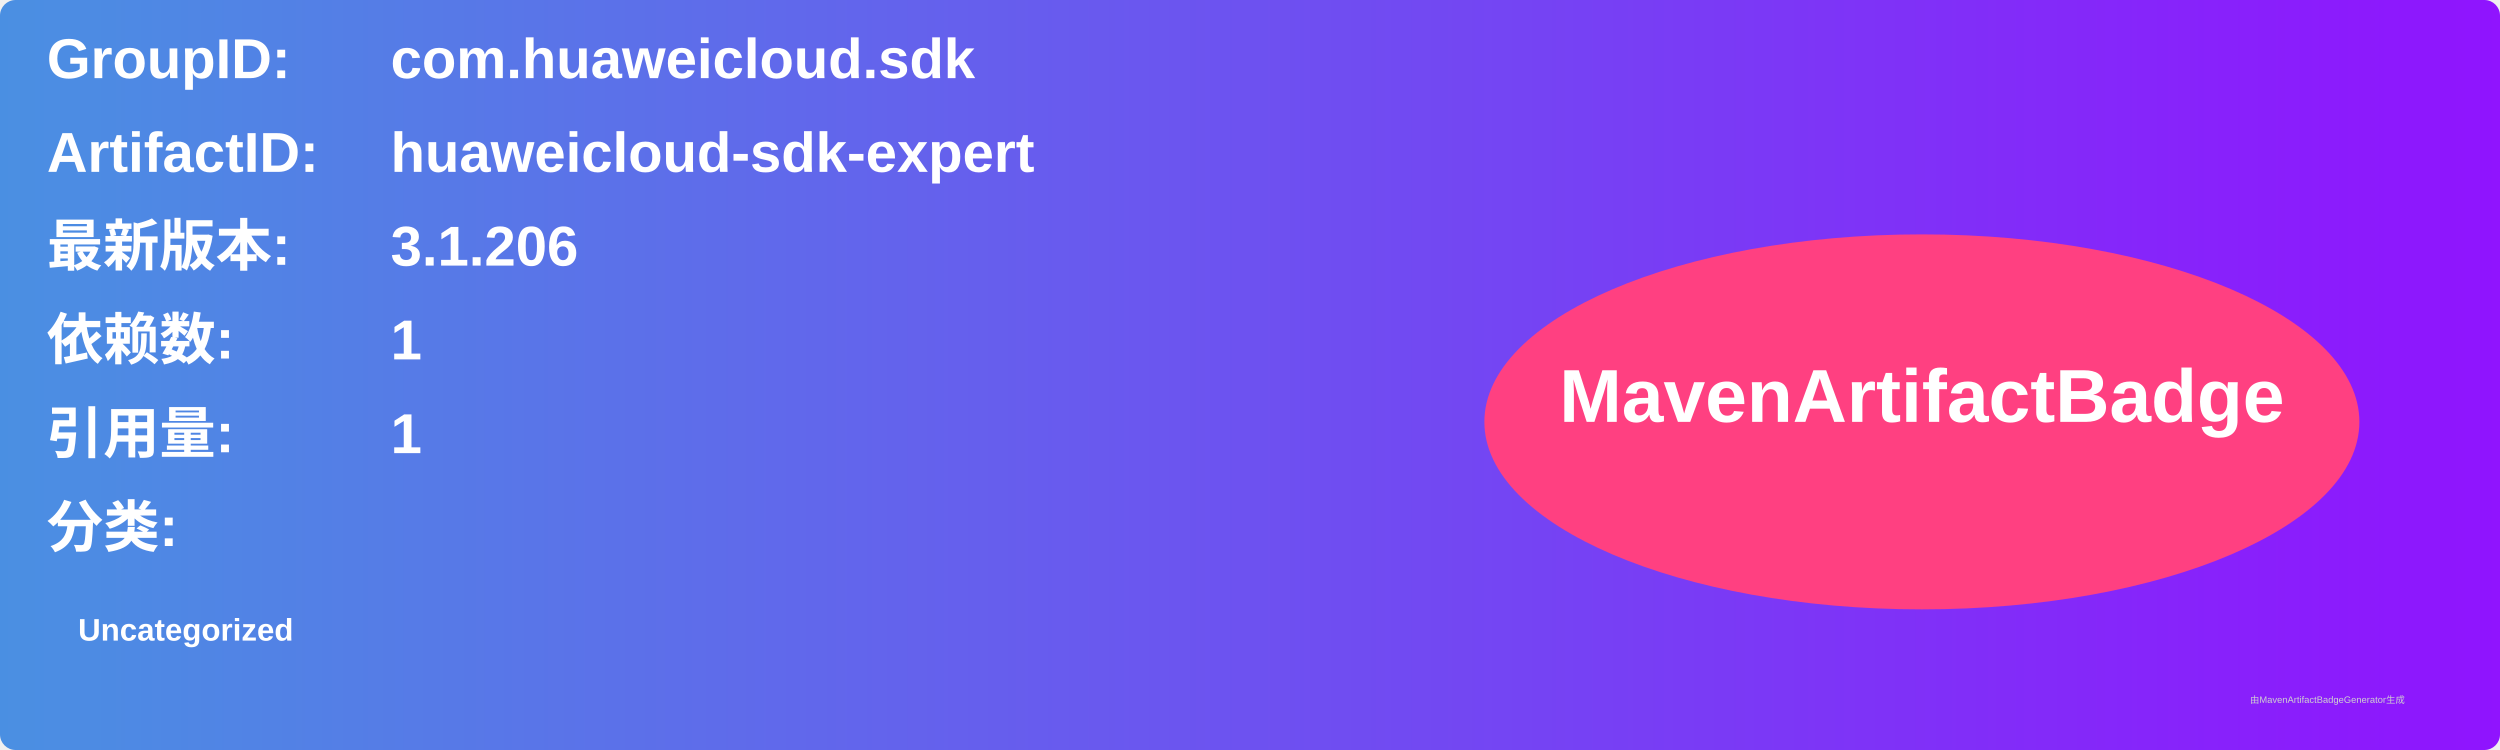
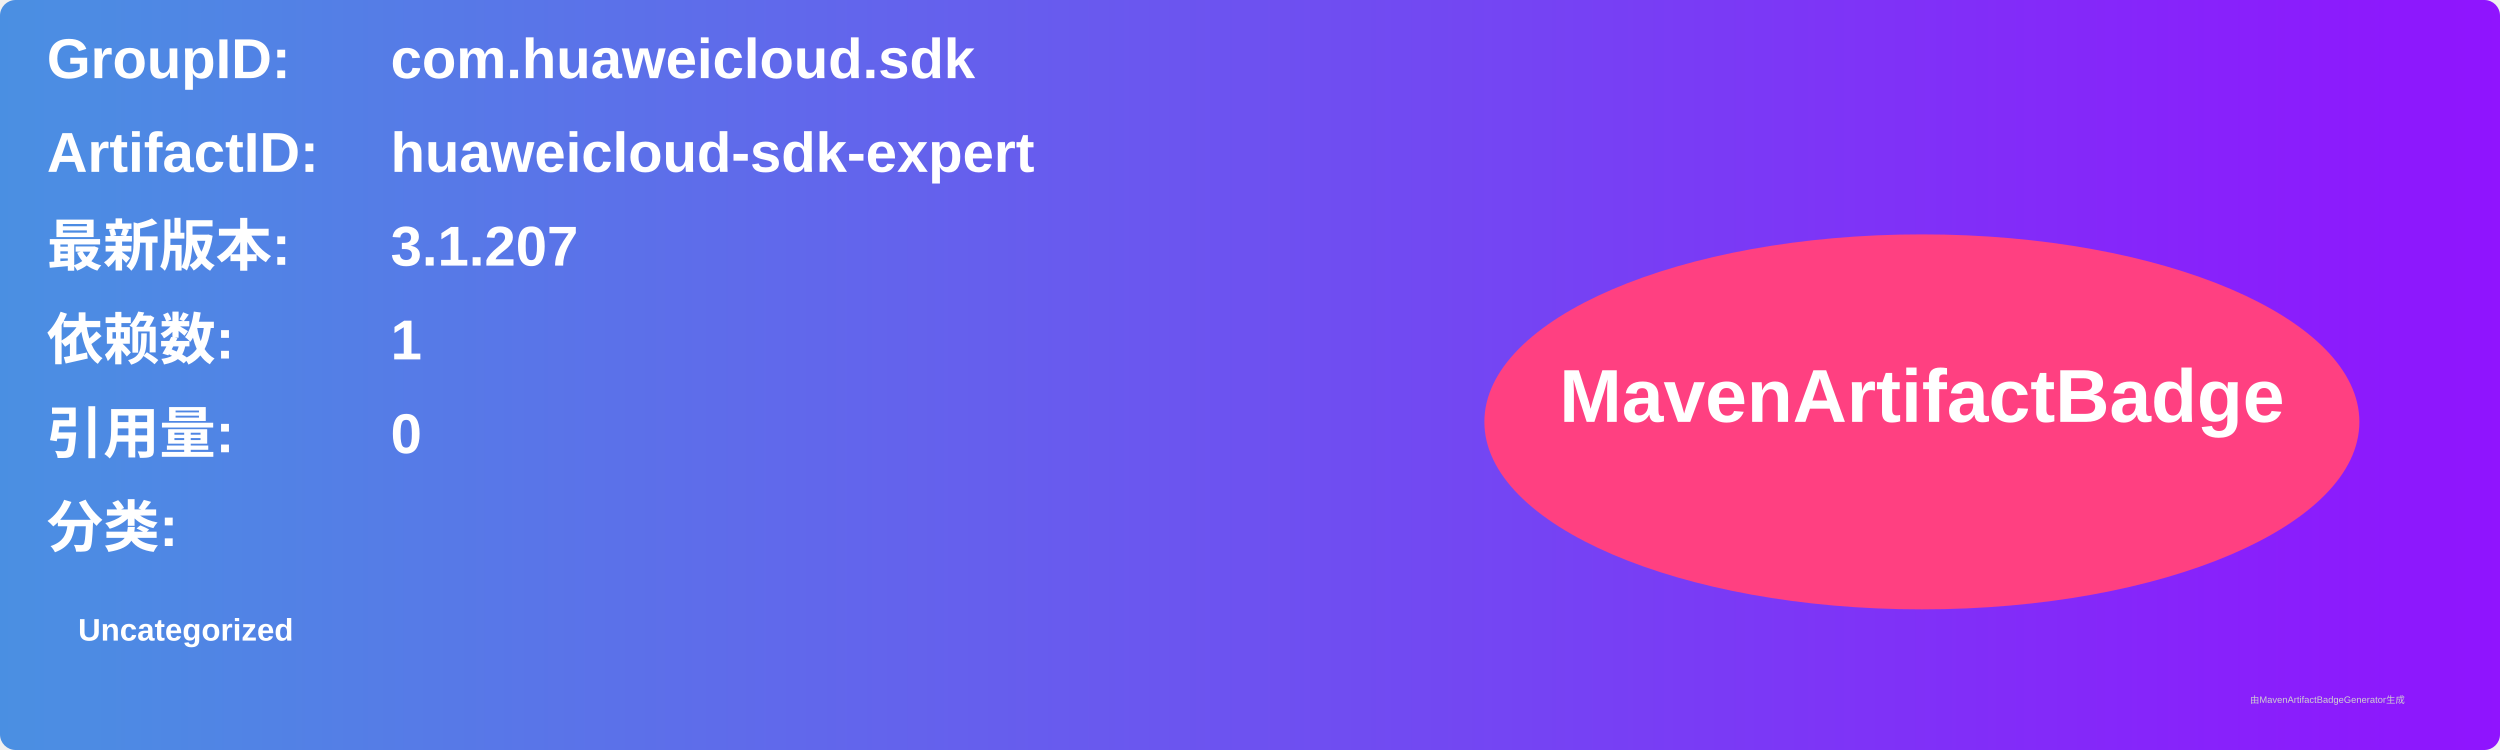
<svg xmlns="http://www.w3.org/2000/svg" width="800" height="240" viewBox="0 0 800 240">
  <linearGradient id="grad" x1="0%" y1="0%" x2="100%" y2="0%">
    <stop offset="0%" stop-color="#4a90e2" />
    <stop offset="100%" stop-color="#9013fe" />
  </linearGradient>
  <rect width="100%" height="100%" rx="5" ry="5" fill="url(#grad)" />
  <g transform="translate(15, 15)">
    <text x="0" y="10" font-family="Arial" font-size="18" fill="white" font-weight="bold" width="260">GroupID:</text>
    <text x="110" y="10" font-family="Arial" font-size="18" fill="white" font-weight="bold" width="460">com.huaweicloud.sdk</text>
    <text x="0" y="40" font-family="Arial" font-size="18" fill="white" font-weight="bold" width="260">ArtifactID:</text>
    <text x="110" y="40" font-family="Arial" font-size="18" fill="white" font-weight="bold" width="460">huaweicloud-sdk-expert</text>
    <text x="0" y="70" font-family="Arial" font-size="18" fill="white" font-weight="bold">最新版本:</text>
    <text x="110" y="70" font-family="Arial" font-size="18" fill="white" font-weight="bold">
-       <tspan font-weight="bold">3.1.206</tspan>
+       <tspan font-weight="bold">3.1.207</tspan>
    </text>
    <text x="0" y="100" font-family="Arial" font-size="18" fill="white" font-weight="bold">依赖数: </text>
    <text x="110" y="100" font-family="Arial" font-size="18" fill="white">
      <tspan font-weight="bold">1</tspan>
    </text>
    <text x="0" y="130" font-family="Arial" font-size="18" fill="white" font-weight="bold">引用量: </text>
    <text x="110" y="130" font-family="Arial" font-size="18" fill="white">
-       <tspan font-weight="bold">1</tspan>
+       <tspan font-weight="bold">0</tspan>
    </text>
    <text x="0" y="160" font-family="Arial" font-size="18" fill="white" font-weight="bold">分类:</text>
    <text x="10" y="190" font-family="Arial" font-size="10" fill="white">
      <tspan font-weight="bold">Uncategorized</tspan>
    </text>
    <ellipse cx="600" cy="120" rx="140" ry="60" fill="#ff4081" />
    <text x="600" y="120" text-anchor="middle" font-family="Arial" font-size="24" fill="white" font-weight="bold">MavenArtifactBadge</text>
  </g>
  <text x="720" y="225" font-family="Arial" font-size="3" fill="#d0d0d0">由MavenArtifactBadgeGenerator生成</text>
</svg>
